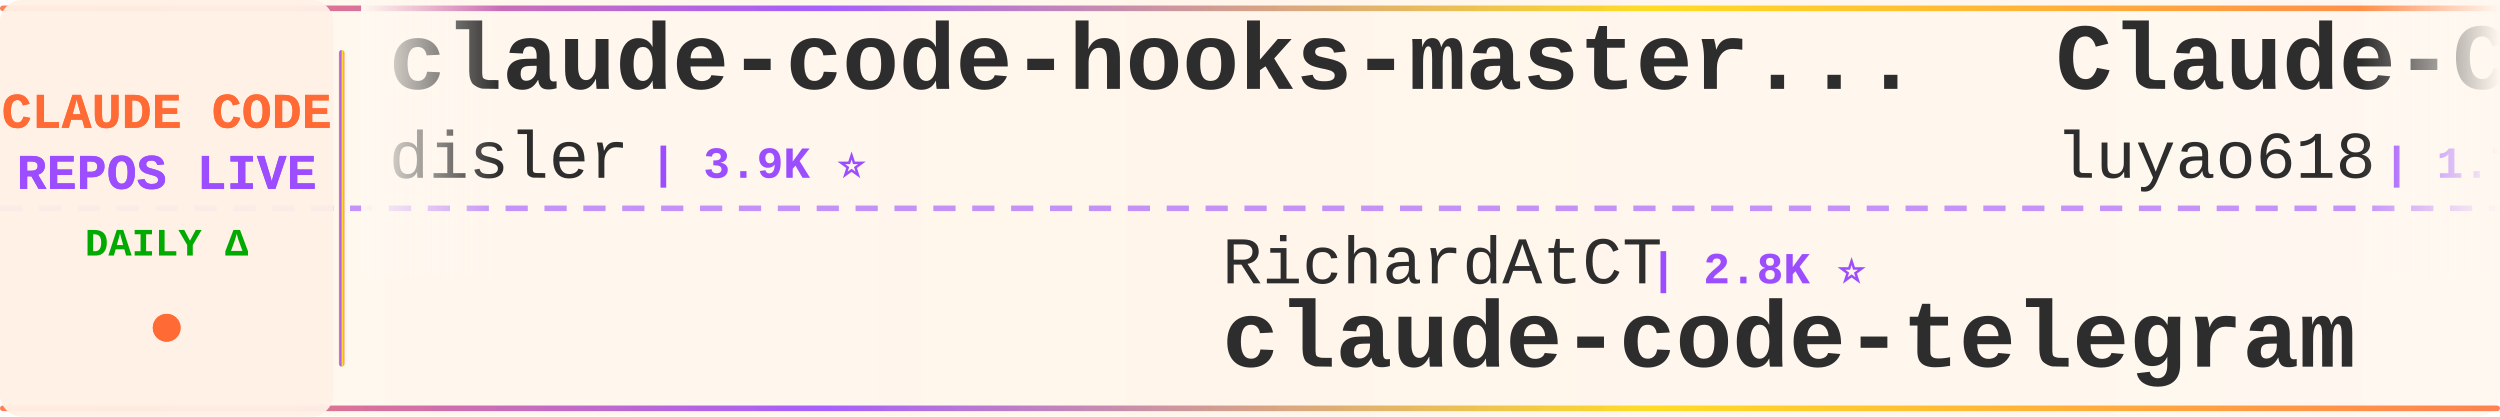
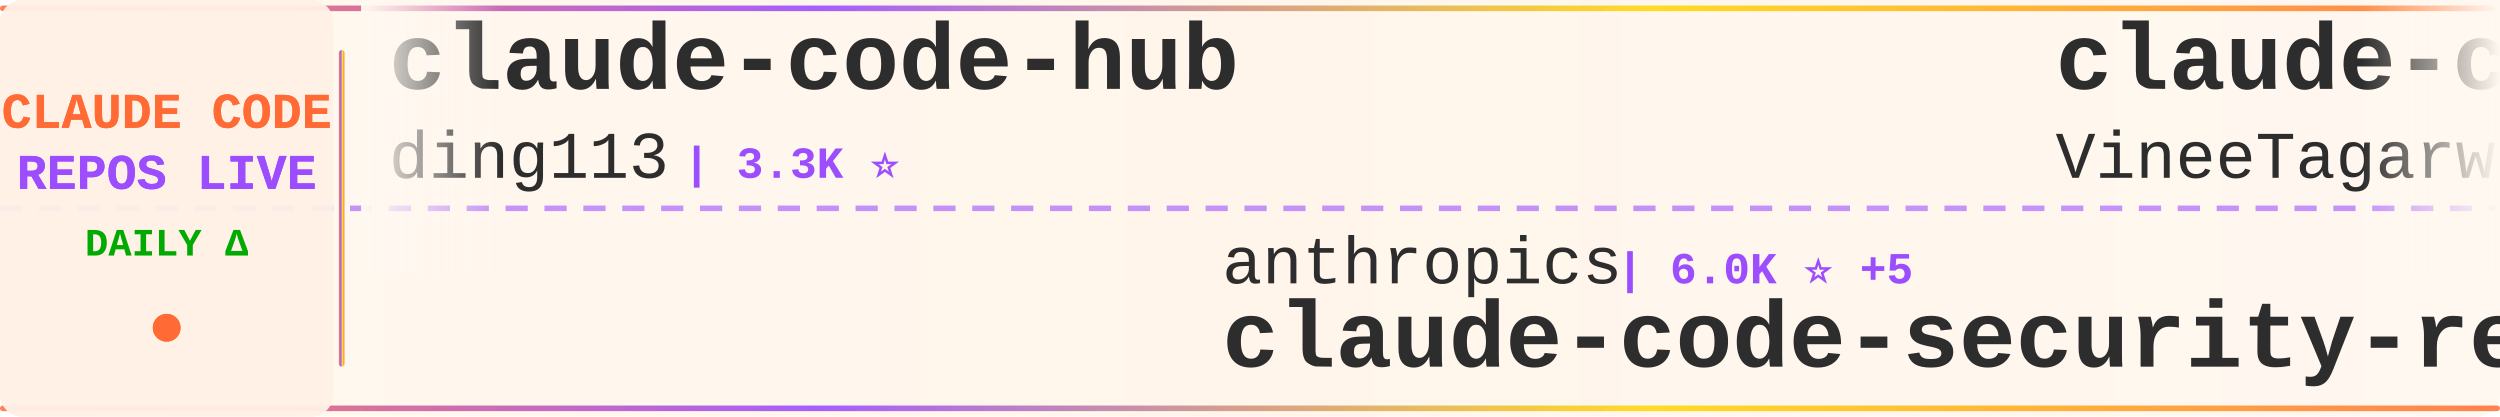
<svg xmlns="http://www.w3.org/2000/svg" width="900" height="150">
  <defs>
    <linearGradient id="tickerBg" x1="0%" y1="0%" x2="100%" y2="0%">
      <stop offset="0%" style="stop-color:#fff8f0;stop-opacity:0.98" />
      <stop offset="50%" style="stop-color:#fff5eb;stop-opacity:1" />
      <stop offset="100%" style="stop-color:#fff8f0;stop-opacity:0.98" />
    </linearGradient>
    <linearGradient id="borderGrad" x1="0%" y1="0%" x2="100%" y2="0%">
      <stop offset="0%" style="stop-color:#FF6B35;stop-opacity:0.85">
        <animate attributeName="stop-opacity" values="0.85;1;0.85" dur="2s" repeatCount="indefinite" />
      </stop>
      <stop offset="33%" style="stop-color:#9C4EFF;stop-opacity:0.9">
        <animate attributeName="stop-opacity" values="0.9;1;0.9" dur="2.2s" repeatCount="indefinite" />
      </stop>
      <stop offset="66%" style="stop-color:#FFD700;stop-opacity:0.85">
        <animate attributeName="stop-opacity" values="0.85;1;0.85" dur="1.8s" repeatCount="indefinite" />
      </stop>
      <stop offset="100%" style="stop-color:#FF6B35;stop-opacity:0.85">
        <animate attributeName="stop-opacity" values="0.85;1;0.85" dur="2s" repeatCount="indefinite" />
      </stop>
    </linearGradient>
    <filter id="textGlow">
      <feGaussianBlur stdDeviation="0.15" result="coloredBlur" />
      <feMerge>
        <feMergeNode in="coloredBlur" />
        <feMergeNode in="SourceGraphic" />
      </feMerge>
    </filter>
    <filter id="metricGlow">
      <feGaussianBlur stdDeviation="0.2" result="coloredBlur" />
      <feMerge>
        <feMergeNode in="coloredBlur" />
        <feMergeNode in="SourceGraphic" />
      </feMerge>
    </filter>
    <linearGradient id="leftFade" x1="0%" y1="0%" x2="100%" y2="0%">
      <stop offset="0%" style="stop-color:#fff8f0;stop-opacity:1" />
      <stop offset="100%" style="stop-color:#fff8f0;stop-opacity:0" />
    </linearGradient>
    <linearGradient id="rightFade" x1="0%" y1="0%" x2="100%" y2="0%">
      <stop offset="0%" style="stop-color:#fff8f0;stop-opacity:0" />
      <stop offset="100%" style="stop-color:#fff8f0;stop-opacity:1" />
    </linearGradient>
  </defs>
  <rect width="900" height="150" fill="url(#tickerBg)" rx="8" />
  <rect x="0" y="2" width="900" height="2" fill="url(#borderGrad)" rx="1" />
  <rect x="0" y="146" width="900" height="2" fill="url(#borderGrad)" rx="1" />
  <line x1="0" y1="75" x2="900" y2="75" stroke="#9C4EFF" stroke-width="2" stroke-dasharray="8 6" opacity="0.6" />
  <rect x="0" y="0" width="120" height="150" fill="#fff0e6" opacity="0.95" rx="8" />
  <text x="60" y="46" font-family="'Courier New', monospace" font-size="18" font-weight="bold" fill="#FF6B35" text-anchor="middle" filter="url(#textGlow)">
    CLAUDE CODE
  </text>
  <text x="60" y="68" font-family="'Courier New', monospace" font-size="18" font-weight="bold" fill="#9C4EFF" text-anchor="middle" filter="url(#textGlow)">
    REPOS LIVE
  </text>
  <text x="60" y="92" font-family="'Courier New', monospace" font-size="14" font-weight="bold" fill="#00aa00" text-anchor="middle">
    DAILY Δ
  </text>
  <circle cx="60" cy="118" r="5" fill="#FF6B35" filter="url(#metricGlow)">
    <animate attributeName="r" values="4;6;4" dur="1.5s" repeatCount="indefinite" />
    <animate attributeName="opacity" values="0.6;1;0.6" dur="1.5s" repeatCount="indefinite" />
  </circle>
  <rect x="122" y="18" width="2" height="114" fill="url(#borderGrad)" rx="1" />
  <clipPath id="tickerClip">
    <rect x="130" y="0" width="770" height="150" />
  </clipPath>
  <g clip-path="url(#tickerClip)">
    <g id="tickerItems">
      <animateTransform attributeName="transform" attributeType="XML" type="translate" from="0 0" to="-3000 0" dur="54s" repeatCount="indefinite" />
      <g transform="translate(0, 0)">
-         <text x="140" y="32" font-family="'Courier New', monospace" font-size="34" font-weight="bold" fill="#2d2d2d">claude-code-hooks-master...</text>
-         <text x="140" y="64" font-family="'Courier New', monospace" font-size="24" font-weight="normal" fill="#2d2d2d" opacity="1.0">disler</text>
-         <text x="234" y="64" font-family="'Courier New', monospace" font-size="16" font-weight="bold" fill="#9C4EFF"> | 3.9K ⭐</text>
+         <text x="140" y="32" font-family="'Courier New', monospace" font-size="34" font-weight="bold" fill="#2d2d2d">claude-code-hub</text>
+         <text x="140" y="64" font-family="'Courier New', monospace" font-size="24" font-weight="normal" fill="#2d2d2d" opacity="1.0">ding113</text>
+         <text x="246" y="64" font-family="'Courier New', monospace" font-size="16" font-weight="bold" fill="#9C4EFF"> | 3.3K ⭐</text>
      </g>
      <g transform="translate(300, 0)">
-         <text x="140" y="102" font-family="'Courier New', monospace" font-size="24" font-weight="normal" fill="#2d2d2d" opacity="1.0">RichardAtCT</text>
-         <text x="294" y="102" font-family="'Courier New', monospace" font-size="16" font-weight="bold" fill="#9C4EFF"> | 2.8K ⭐</text>
-         <text x="140" y="132" font-family="'Courier New', monospace" font-size="34" font-weight="bold" fill="#2d2d2d">claude-code-telegram</text>
+         <text x="140" y="102" font-family="'Courier New', monospace" font-size="24" font-weight="normal" fill="#2d2d2d" opacity="1.0">anthropics</text>
+         <text x="282" y="102" font-family="'Courier New', monospace" font-size="16" font-weight="bold" fill="#9C4EFF"> | 6.0K ⭐ +5</text>
+         <text x="140" y="132" font-family="'Courier New', monospace" font-size="34" font-weight="bold" fill="#2d2d2d">claude-code-security-rev...</text>
      </g>
      <g transform="translate(600, 0)">
-         <text x="140" y="32" font-family="'Courier New', monospace" font-size="34" font-weight="bold" fill="#2d2d2d">Claude-Code-Source-Study</text>
-         <text x="140" y="64" font-family="'Courier New', monospace" font-size="24" font-weight="normal" fill="#2d2d2d" opacity="1.0">luyao618</text>
-         <text x="258" y="64" font-family="'Courier New', monospace" font-size="16" font-weight="bold" fill="#9C4EFF"> | 1.7K ⭐</text>
+         <text x="140" y="32" font-family="'Courier New', monospace" font-size="34" font-weight="bold" fill="#2d2d2d">claude-code</text>
+         <text x="140" y="64" font-family="'Courier New', monospace" font-size="24" font-weight="normal" fill="#2d2d2d" opacity="1.0">VineeTagarwaL-code</text>
+         <text x="378" y="64" font-family="'Courier New', monospace" font-size="16" font-weight="bold" fill="#9C4EFF"> | 273 ⭐</text>
      </g>
      <g transform="translate(900, 0)">
-         <text x="140" y="102" font-family="'Courier New', monospace" font-size="24" font-weight="normal" fill="#2d2d2d" opacity="1.0">ChrisWiles</text>
-         <text x="282" y="102" font-family="'Courier New', monospace" font-size="16" font-weight="bold" fill="#9C4EFF"> | 6.0K ⭐ +2</text>
-         <text x="140" y="132" font-family="'Courier New', monospace" font-size="34" font-weight="bold" fill="#2d2d2d">claude-code-showcase</text>
+         <text x="140" y="102" font-family="'Courier New', monospace" font-size="24" font-weight="normal" fill="#2d2d2d" opacity="1.0">zstmfhy</text>
+         <text x="246" y="102" font-family="'Courier New', monospace" font-size="16" font-weight="bold" fill="#9C4EFF"> | 190 ⭐</text>
+         <text x="140" y="132" font-family="'Courier New', monospace" font-size="34" font-weight="bold" fill="#2d2d2d">Claude-code</text>
      </g>
      <g transform="translate(1200, 0)">
-         <text x="140" y="32" font-family="'Courier New', monospace" font-size="34" font-weight="bold" fill="#2d2d2d">claude-code-source</text>
-         <text x="140" y="64" font-family="'Courier New', monospace" font-size="24" font-weight="normal" fill="#2d2d2d" opacity="1.0">hangsman</text>
-         <text x="258" y="64" font-family="'Courier New', monospace" font-size="16" font-weight="bold" fill="#9C4EFF"> | 790 ⭐</text>
+         <text x="140" y="32" font-family="'Courier New', monospace" font-size="34" font-weight="bold" fill="#2d2d2d">skills</text>
+         <text x="140" y="64" font-family="'Courier New', monospace" font-size="24" font-weight="normal" fill="#2d2d2d" opacity="1.0">anthropics</text>
+         <text x="282" y="64" font-family="'Courier New', monospace" font-size="16" font-weight="bold" fill="#9C4EFF"> | 171.1K ⭐ +46</text>
      </g>
      <g transform="translate(1500, 0)">
-         <text x="140" y="102" font-family="'Courier New', monospace" font-size="24" font-weight="normal" fill="#2d2d2d" opacity="1.0">lowcortisolprogrammer</text>
-         <text x="414" y="102" font-family="'Courier New', monospace" font-size="16" font-weight="bold" fill="#9C4EFF"> | 171 ⭐</text>
-         <text x="140" y="132" font-family="'Courier New', monospace" font-size="34" font-weight="bold" fill="#2d2d2d">claude-code</text>
+         <text x="140" y="102" font-family="'Courier New', monospace" font-size="24" font-weight="normal" fill="#2d2d2d" opacity="1.0">Yeachan-Heo</text>
+         <text x="294" y="102" font-family="'Courier New', monospace" font-size="16" font-weight="bold" fill="#9C4EFF"> | 38.8K ⭐ +8</text>
+         <text x="140" y="132" font-family="'Courier New', monospace" font-size="34" font-weight="bold" fill="#2d2d2d">oh-my-claudecode</text>
      </g>
      <g transform="translate(1800, 0)">
-         <text x="140" y="32" font-family="'Courier New', monospace" font-size="34" font-weight="bold" fill="#2d2d2d">Claude-Code-Game-Studios</text>
-         <text x="140" y="64" font-family="'Courier New', monospace" font-size="24" font-weight="normal" fill="#2d2d2d" opacity="1.0">Donchitos</text>
-         <text x="270" y="64" font-family="'Courier New', monospace" font-size="16" font-weight="bold" fill="#9C4EFF"> | 24.4K ⭐ +12</text>
+         <text x="140" y="32" font-family="'Courier New', monospace" font-size="34" font-weight="bold" fill="#2d2d2d">claude-code-system-promp...</text>
+         <text x="140" y="64" font-family="'Courier New', monospace" font-size="24" font-weight="normal" fill="#2d2d2d" opacity="1.0">Piebald-AI</text>
+         <text x="282" y="64" font-family="'Courier New', monospace" font-size="16" font-weight="bold" fill="#9C4EFF"> | 12.4K ⭐ +2</text>
      </g>
      <g transform="translate(2100, 0)">
-         <text x="140" y="102" font-family="'Courier New', monospace" font-size="24" font-weight="normal" fill="#2d2d2d" opacity="1.0">Cranot</text>
-         <text x="234" y="102" font-family="'Courier New', monospace" font-size="16" font-weight="bold" fill="#9C4EFF"> | 2.9K ⭐</text>
-         <text x="140" y="132" font-family="'Courier New', monospace" font-size="34" font-weight="bold" fill="#2d2d2d">claude-code-guide</text>
+         <text x="140" y="102" font-family="'Courier New', monospace" font-size="24" font-weight="normal" fill="#2d2d2d" opacity="1.0">repowise-dev</text>
+         <text x="306" y="102" font-family="'Courier New', monospace" font-size="16" font-weight="bold" fill="#9C4EFF"> | 1.2K ⭐ +1</text>
+         <text x="140" y="132" font-family="'Courier New', monospace" font-size="34" font-weight="bold" fill="#2d2d2d">claude-code-prompts</text>
      </g>
      <g transform="translate(2400, 0)">
        <text x="140" y="32" font-family="'Courier New', monospace" font-size="34" font-weight="bold" fill="#2d2d2d">claude-code</text>
-         <text x="140" y="64" font-family="'Courier New', monospace" font-size="24" font-weight="normal" fill="#2d2d2d" opacity="1.0">Tinkeringg-Lab</text>
-         <text x="330" y="64" font-family="'Courier New', monospace" font-size="16" font-weight="bold" fill="#9C4EFF"> | 212 ⭐</text>
+         <text x="140" y="64" font-family="'Courier New', monospace" font-size="24" font-weight="normal" fill="#2d2d2d" opacity="1.0">alex000kim</text>
+         <text x="282" y="64" font-family="'Courier New', monospace" font-size="16" font-weight="bold" fill="#9C4EFF"> | 233 ⭐</text>
      </g>
      <g transform="translate(2700, 0)">
-         <text x="140" y="102" font-family="'Courier New', monospace" font-size="24" font-weight="normal" fill="#2d2d2d" opacity="1.0">OrcaWhisper</text>
-         <text x="294" y="102" font-family="'Courier New', monospace" font-size="16" font-weight="bold" fill="#9C4EFF"> | 92 ⭐</text>
-         <text x="140" y="132" font-family="'Courier New', monospace" font-size="34" font-weight="bold" fill="#2d2d2d">Claude-Code</text>
+         <text x="140" y="102" font-family="'Courier New', monospace" font-size="24" font-weight="normal" fill="#2d2d2d" opacity="1.0">darcyegb</text>
+         <text x="258" y="102" font-family="'Courier New', monospace" font-size="16" font-weight="bold" fill="#9C4EFF"> | 760 ⭐</text>
+         <text x="140" y="132" font-family="'Courier New', monospace" font-size="34" font-weight="bold" fill="#2d2d2d">ClaudeCodeAgents</text>
      </g>
      <g transform="translate(3000, 0)">
-         <text x="140" y="32" font-family="'Courier New', monospace" font-size="34" font-weight="bold" fill="#2d2d2d">claude-code-hooks-master...</text>
-         <text x="140" y="64" font-family="'Courier New', monospace" font-size="24" font-weight="normal" fill="#2d2d2d" opacity="1.0">disler</text>
-         <text x="234" y="64" font-family="'Courier New', monospace" font-size="16" font-weight="bold" fill="#9C4EFF"> | 3.9K ⭐</text>
+         <text x="140" y="32" font-family="'Courier New', monospace" font-size="34" font-weight="bold" fill="#2d2d2d">claude-code-hub</text>
+         <text x="140" y="64" font-family="'Courier New', monospace" font-size="24" font-weight="normal" fill="#2d2d2d" opacity="1.0">ding113</text>
+         <text x="246" y="64" font-family="'Courier New', monospace" font-size="16" font-weight="bold" fill="#9C4EFF"> | 3.3K ⭐</text>
      </g>
      <g transform="translate(3300, 0)">
-         <text x="140" y="102" font-family="'Courier New', monospace" font-size="24" font-weight="normal" fill="#2d2d2d" opacity="1.0">RichardAtCT</text>
-         <text x="294" y="102" font-family="'Courier New', monospace" font-size="16" font-weight="bold" fill="#9C4EFF"> | 2.8K ⭐</text>
-         <text x="140" y="132" font-family="'Courier New', monospace" font-size="34" font-weight="bold" fill="#2d2d2d">claude-code-telegram</text>
+         <text x="140" y="102" font-family="'Courier New', monospace" font-size="24" font-weight="normal" fill="#2d2d2d" opacity="1.0">anthropics</text>
+         <text x="282" y="102" font-family="'Courier New', monospace" font-size="16" font-weight="bold" fill="#9C4EFF"> | 6.0K ⭐ +5</text>
+         <text x="140" y="132" font-family="'Courier New', monospace" font-size="34" font-weight="bold" fill="#2d2d2d">claude-code-security-rev...</text>
      </g>
      <g transform="translate(3600, 0)">
-         <text x="140" y="32" font-family="'Courier New', monospace" font-size="34" font-weight="bold" fill="#2d2d2d">Claude-Code-Source-Study</text>
-         <text x="140" y="64" font-family="'Courier New', monospace" font-size="24" font-weight="normal" fill="#2d2d2d" opacity="1.0">luyao618</text>
-         <text x="258" y="64" font-family="'Courier New', monospace" font-size="16" font-weight="bold" fill="#9C4EFF"> | 1.7K ⭐</text>
+         <text x="140" y="32" font-family="'Courier New', monospace" font-size="34" font-weight="bold" fill="#2d2d2d">claude-code</text>
+         <text x="140" y="64" font-family="'Courier New', monospace" font-size="24" font-weight="normal" fill="#2d2d2d" opacity="1.0">VineeTagarwaL-code</text>
+         <text x="378" y="64" font-family="'Courier New', monospace" font-size="16" font-weight="bold" fill="#9C4EFF"> | 273 ⭐</text>
      </g>
      <g transform="translate(3900, 0)">
-         <text x="140" y="102" font-family="'Courier New', monospace" font-size="24" font-weight="normal" fill="#2d2d2d" opacity="1.0">ChrisWiles</text>
-         <text x="282" y="102" font-family="'Courier New', monospace" font-size="16" font-weight="bold" fill="#9C4EFF"> | 6.0K ⭐ +2</text>
-         <text x="140" y="132" font-family="'Courier New', monospace" font-size="34" font-weight="bold" fill="#2d2d2d">claude-code-showcase</text>
+         <text x="140" y="102" font-family="'Courier New', monospace" font-size="24" font-weight="normal" fill="#2d2d2d" opacity="1.0">zstmfhy</text>
+         <text x="246" y="102" font-family="'Courier New', monospace" font-size="16" font-weight="bold" fill="#9C4EFF"> | 190 ⭐</text>
+         <text x="140" y="132" font-family="'Courier New', monospace" font-size="34" font-weight="bold" fill="#2d2d2d">Claude-code</text>
      </g>
    </g>
  </g>
  <rect x="130" y="0" width="50" height="100" fill="url(#leftFade)" />
  <rect x="850" y="0" width="50" height="100" fill="url(#rightFade)" />
</svg>
